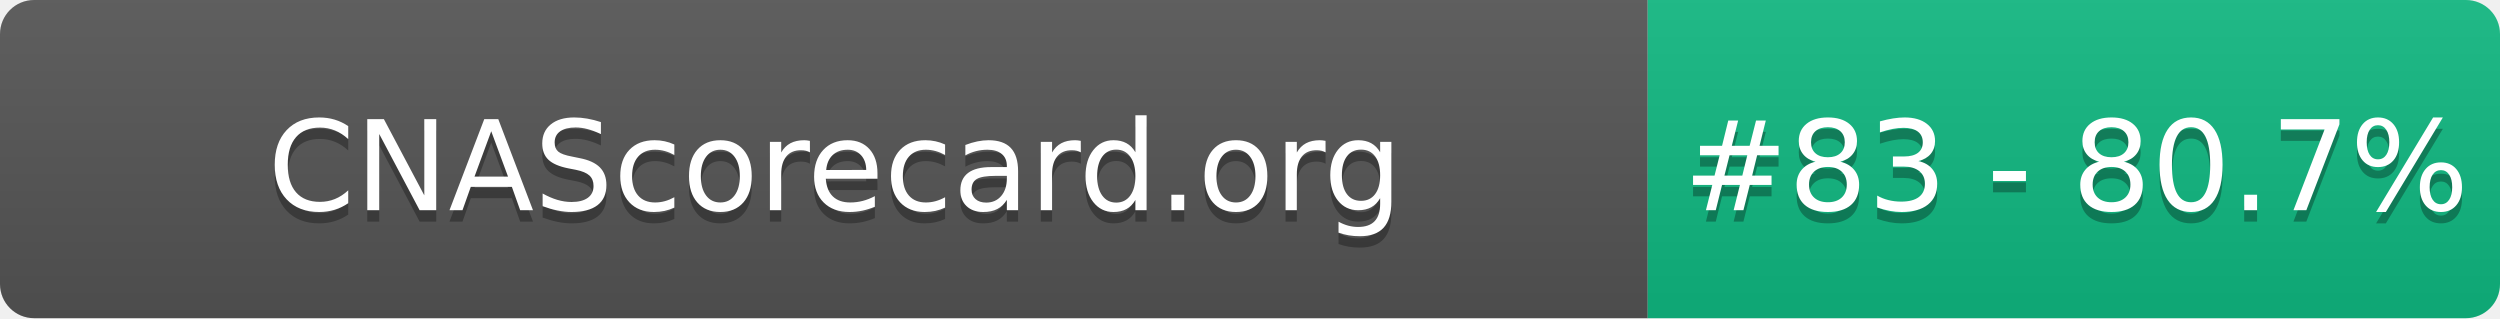
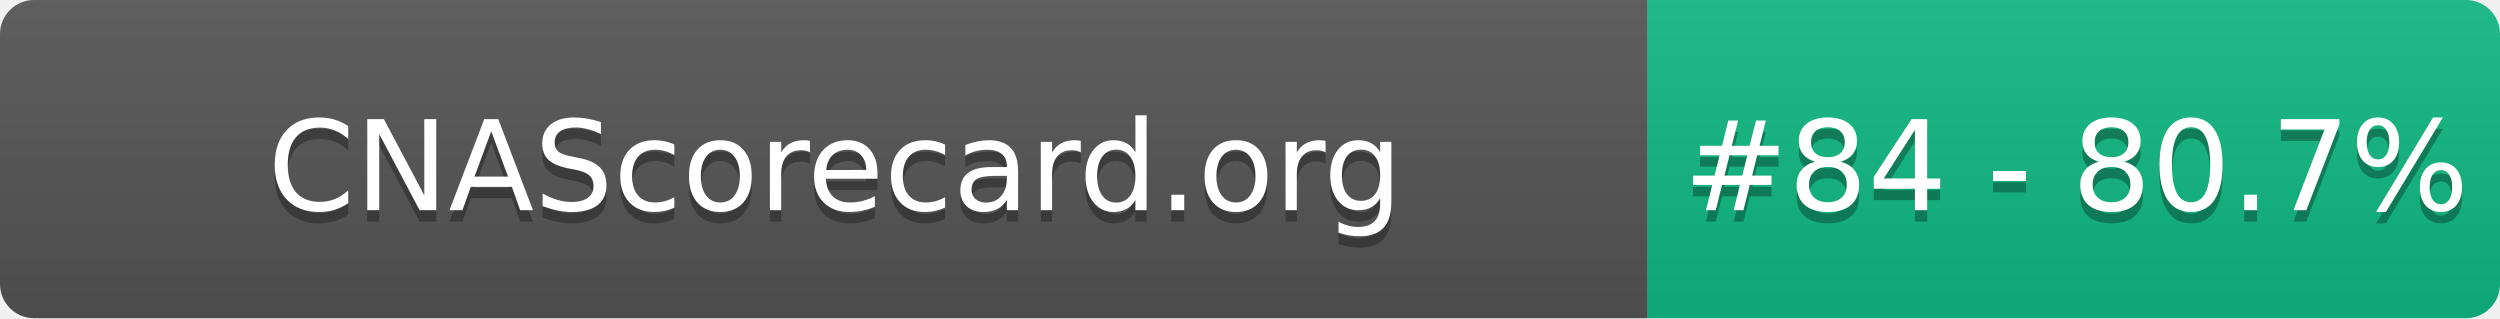
- <svg xmlns="http://www.w3.org/2000/svg" width="220" height="28" role="img" aria-label="CNAScorecard.org: #83 - 80.7%">
+ <svg xmlns="http://www.w3.org/2000/svg" width="220" height="28" role="img" aria-label="CNAScorecard.org: #84 - 80.7%">
  <linearGradient id="s" x2="0" y2="100%">
    <stop offset="0" stop-color="#bbb" stop-opacity=".1" />
    <stop offset="1" stop-opacity=".1" />
  </linearGradient>
  <clipPath id="r">
    <rect width="220" height="28" rx="3" fill="#fff" />
  </clipPath>
  <g clip-path="url(#r)">
    <rect width="145" height="28" fill="#555" />
    <rect x="145" width="75" height="28" fill="#10B981" />
    <rect width="220" height="28" fill="url(#s)" />
  </g>
  <g fill="#fff" text-anchor="middle" font-family="Verdana,Geneva,DejaVu Sans,sans-serif" text-rendering="geometricPrecision" font-size="110">
    <text aria-hidden="true" x="735" y="195" fill="#010101" fill-opacity=".3" transform="scale(.1)" textLength="1350">CNAScorecard.org</text>
    <text x="735" y="185" transform="scale(.1)" fill="#fff" textLength="1350">CNAScorecard.org</text>
-     <text aria-hidden="true" x="1827" y="195" fill="#010101" fill-opacity=".3" transform="scale(.1)" textLength="605">#83 - 80.7%</text>
-     <text x="1827" y="185" transform="scale(.1)" fill="#fff" textLength="605">#83 - 80.7%</text>
+     <text aria-hidden="true" x="1827" y="195" fill="#010101" fill-opacity=".3" transform="scale(.1)" textLength="605">#84 - 80.7%</text>
+     <text x="1827" y="185" transform="scale(.1)" fill="#fff" textLength="605">#84 - 80.7%</text>
  </g>
</svg>
